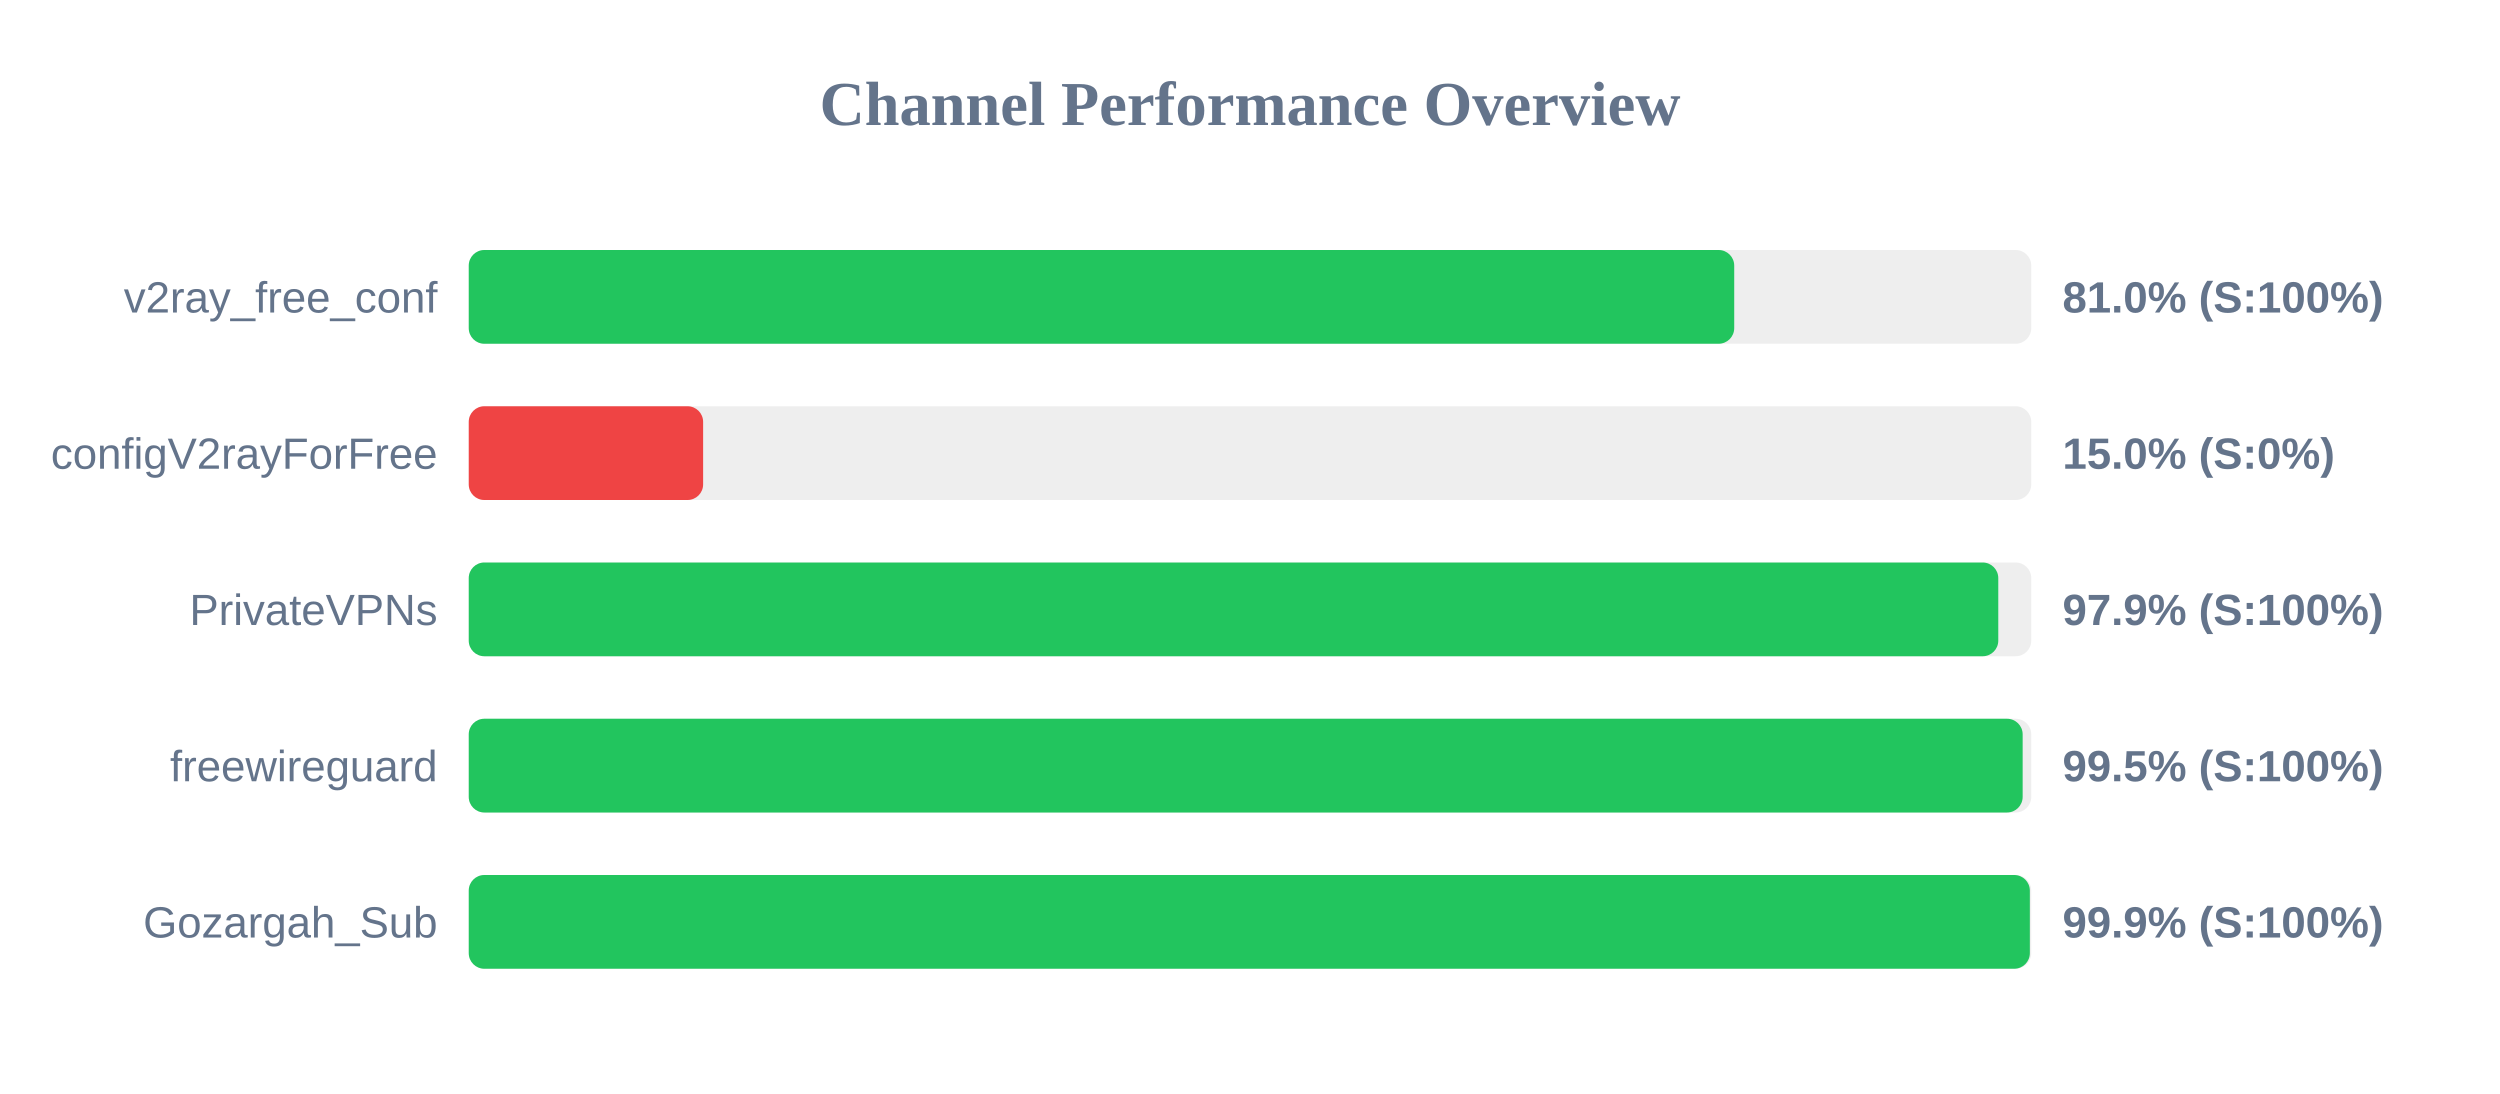
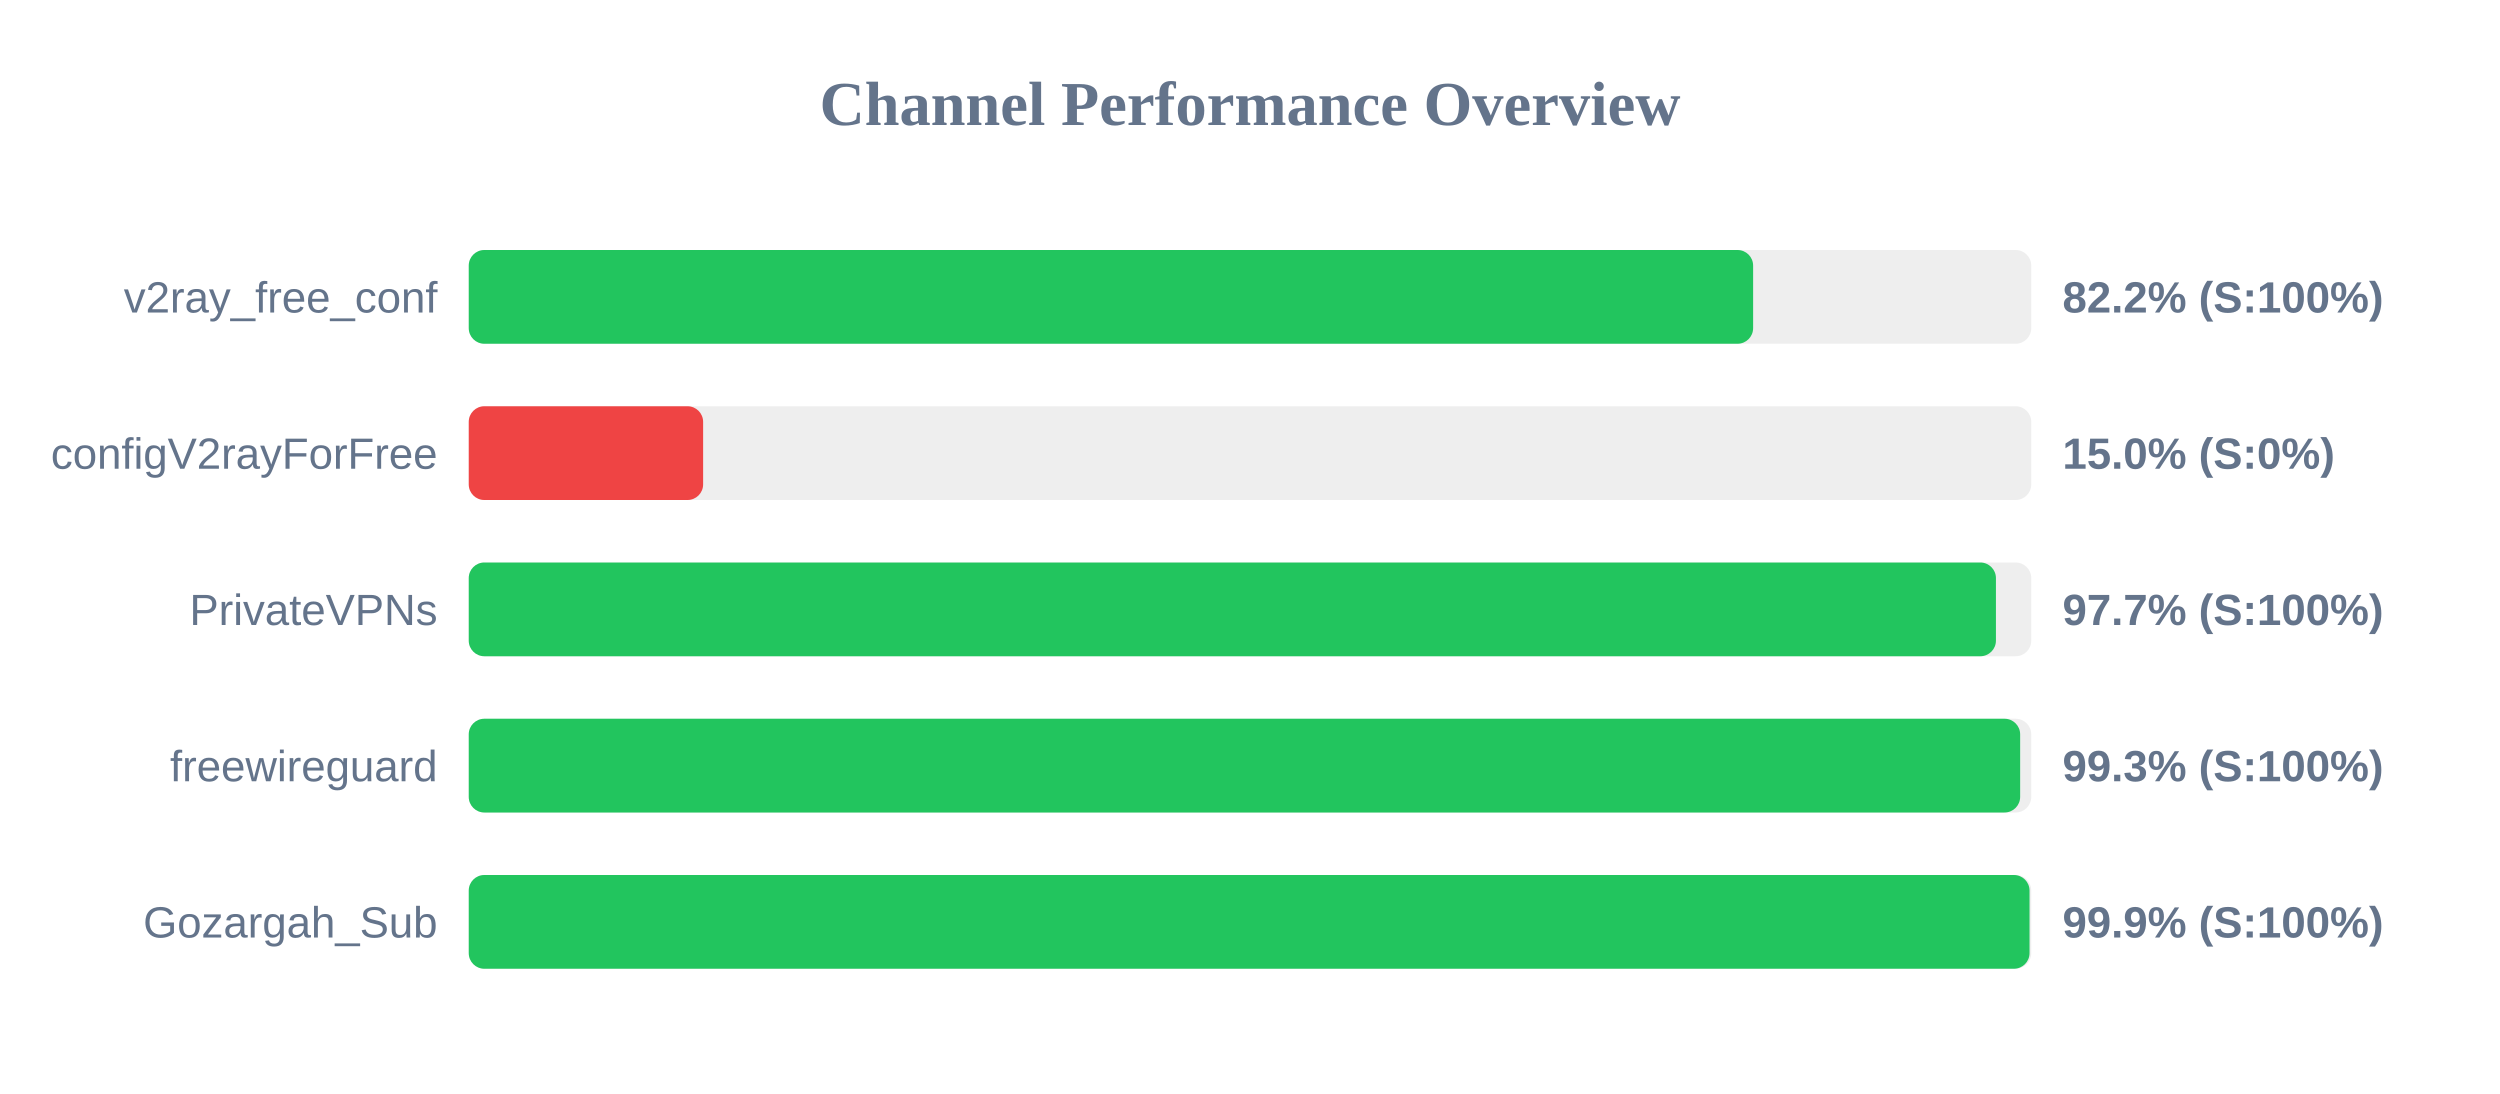
<svg xmlns="http://www.w3.org/2000/svg" width="800" height="350" version="1.1">
  <style>
        .row { font: 14px Arial; fill: #64748b; }
        .score { font: bold 14px Arial; fill: #64748b; }
    </style>
  <text x="400" y="40" text-anchor="middle" font-size="20px" font-weight="bold" fill="#64748b">Channel Performance Overview</text>
  <rect x="150" y="80" width="500" height="30" fill="#eee" rx="5" />
-   <rect x="150" y="80" width="404.95" height="30" fill="#22c55e" rx="5" />
+   <rect x="150" y="80" width="411.0" height="30" fill="#22c55e" rx="5" />
  <text x="140" y="100" text-anchor="end" class="row">v2ray_free_conf</text>
-   <text x="660" y="100" text-anchor="start" class="score">81.0% (S:100%)</text>
+   <text x="660" y="100" text-anchor="start" class="score">82.2% (S:100%)</text>
  <rect x="150" y="130" width="500" height="30" fill="#eee" rx="5" />
  <rect x="150" y="130" width="75.0" height="30" fill="#ef4444" rx="5" />
  <text x="140" y="150" text-anchor="end" class="row">configV2rayForFree</text>
  <text x="660" y="150" text-anchor="start" class="score">15.0% (S:0%)</text>
  <rect x="150" y="180" width="500" height="30" fill="#eee" rx="5" />
-   <rect x="150" y="180" width="489.45" height="30" fill="#22c55e" rx="5" />
+   <rect x="150" y="180" width="488.7" height="30" fill="#22c55e" rx="5" />
  <text x="140" y="200" text-anchor="end" class="row">PrivateVPNs</text>
-   <text x="660" y="200" text-anchor="start" class="score">97.9% (S:100%)</text>
+   <text x="660" y="200" text-anchor="start" class="score">97.7% (S:100%)</text>
  <rect x="150" y="230" width="500" height="30" fill="#eee" rx="5" />
-   <rect x="150" y="230" width="497.25" height="30" fill="#22c55e" rx="5" />
+   <rect x="150" y="230" width="496.45" height="30" fill="#22c55e" rx="5" />
  <text x="140" y="250" text-anchor="end" class="row">freewireguard</text>
-   <text x="660" y="250" text-anchor="start" class="score">99.5% (S:100%)</text>
+   <text x="660" y="250" text-anchor="start" class="score">99.3% (S:100%)</text>
  <rect x="150" y="280" width="500" height="30" fill="#eee" rx="5" />
-   <rect x="150" y="280" width="499.55" height="30" fill="#22c55e" rx="5" />
+   <rect x="150" y="280" width="499.45" height="30" fill="#22c55e" rx="5" />
  <text x="140" y="300" text-anchor="end" class="row">Gozargah_Sub</text>
  <text x="660" y="300" text-anchor="start" class="score">99.9% (S:100%)</text>
</svg>
